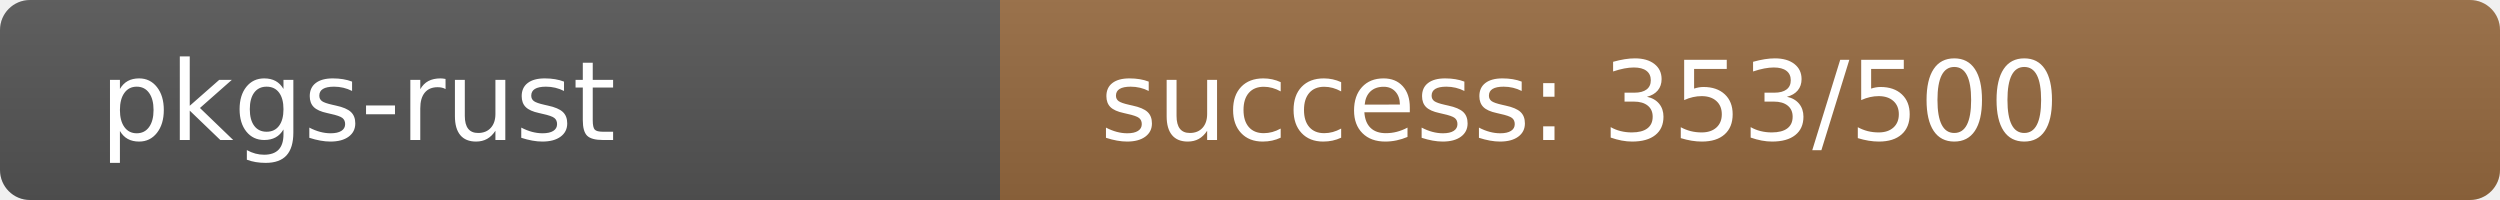
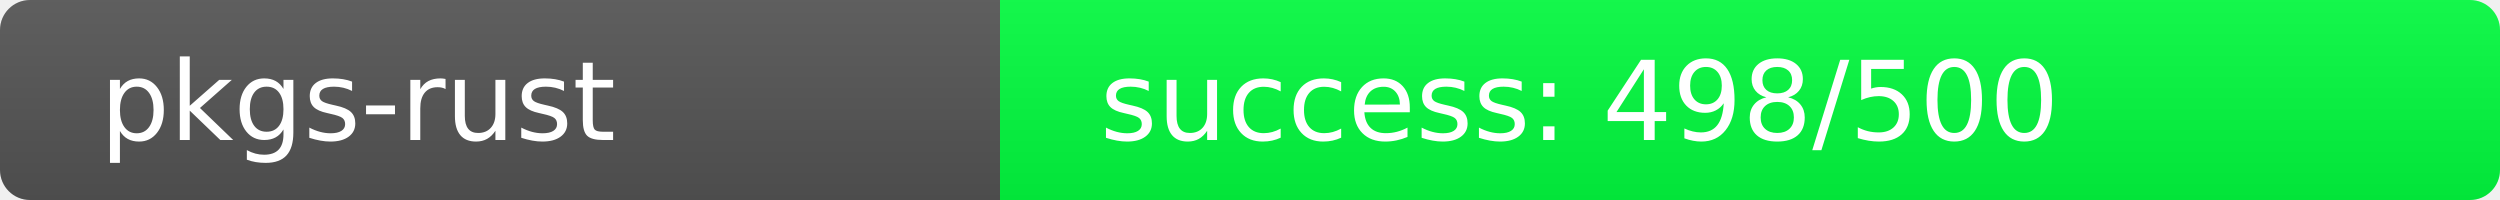
<svg xmlns="http://www.w3.org/2000/svg" width="250" height="20" role="img">
  <linearGradient id="s" x2="0" y2="100%">
    <stop offset="0" stop-color="#bbb" stop-opacity=".1" />
    <stop offset="1" stop-opacity=".1" />
  </linearGradient>
  <clipPath id="r">
    <rect width="250" height="20" rx="3" fill="#fff" />
  </clipPath>
  <g clip-path="url(#r)">
    <rect width="100" height="20" fill="#555" />
-     <rect x="100" width="150" height="20" fill="rgb(150,106,64)" />
+     <rect x="100" width="150" height="20" fill="rgb(2,254,64)" />
    <rect width="250" height="20" fill="url(#s)" />
  </g>
  <g fill="#fff" text-anchor="start" font-family="Verdana,Geneva,DejaVu Sans,sans-serif" text-rendering="geometricPrecision" font-size="110">
    <text x="100" y="140" transform="scale(.1)" fill="#fff">pkgs-rust</text>
-     <text x="1100" y="140" transform="scale(.1)" fill="#fff">success: 353/500</text>
+     <text x="1100" y="140" transform="scale(.1)" fill="#fff">success: 498/500</text>
  </g>
</svg>
